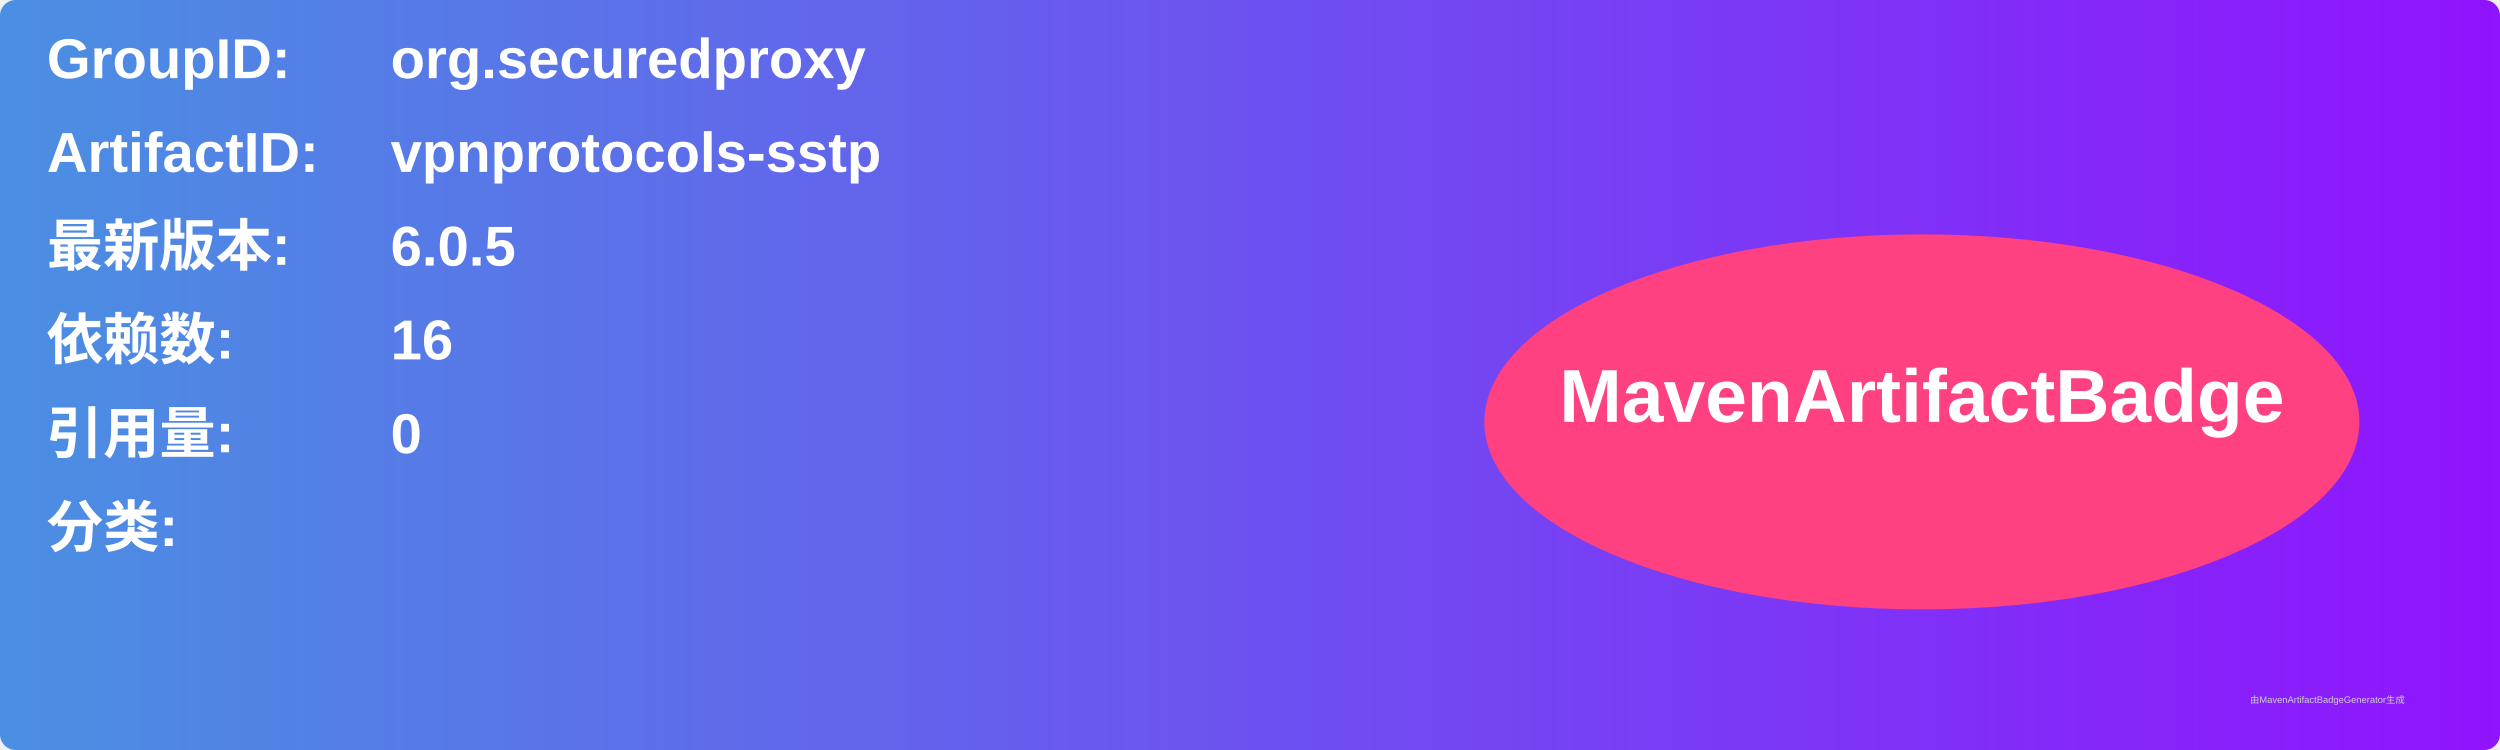
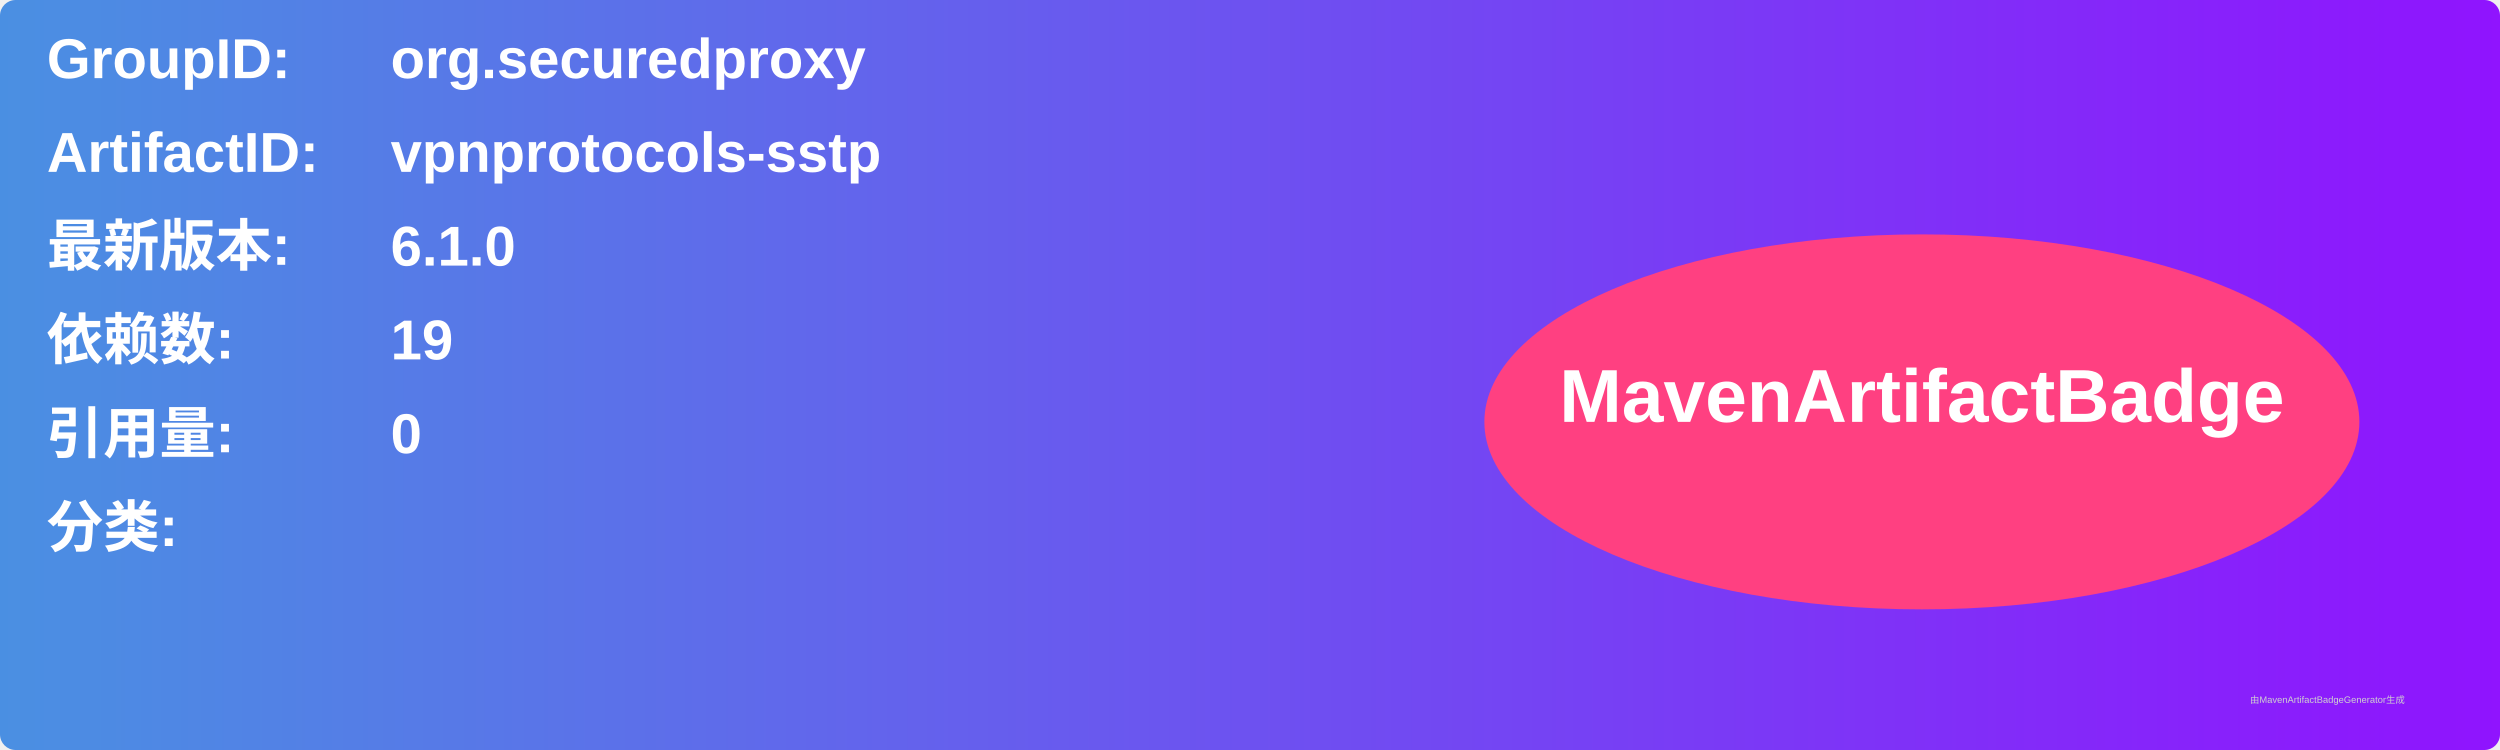
<svg xmlns="http://www.w3.org/2000/svg" width="800" height="240" viewBox="0 0 800 240">
  <linearGradient id="grad" x1="0%" y1="0%" x2="100%" y2="0%">
    <stop offset="0%" stop-color="#4a90e2" />
    <stop offset="100%" stop-color="#9013fe" />
  </linearGradient>
  <rect width="100%" height="100%" rx="5" ry="5" fill="url(#grad)" />
  <g transform="translate(15, 15)">
    <text x="0" y="10" font-family="Arial" font-size="18" fill="white" font-weight="bold" width="260">GroupID:</text>
    <text x="110" y="10" font-family="Arial" font-size="18" fill="white" font-weight="bold" width="460">org.securedproxy</text>
    <text x="0" y="40" font-family="Arial" font-size="18" fill="white" font-weight="bold" width="260">ArtifactID:</text>
    <text x="110" y="40" font-family="Arial" font-size="18" fill="white" font-weight="bold" width="460">vpnprotocols-sstp</text>
    <text x="0" y="70" font-family="Arial" font-size="18" fill="white" font-weight="bold">最新版本:</text>
    <text x="110" y="70" font-family="Arial" font-size="18" fill="white" font-weight="bold">
-       <tspan font-weight="bold">6.0.5</tspan>
+       <tspan font-weight="bold">6.1.0</tspan>
    </text>
    <text x="0" y="100" font-family="Arial" font-size="18" fill="white" font-weight="bold">依赖数: </text>
    <text x="110" y="100" font-family="Arial" font-size="18" fill="white">
-       <tspan font-weight="bold">16</tspan>
+       <tspan font-weight="bold">19</tspan>
    </text>
    <text x="0" y="130" font-family="Arial" font-size="18" fill="white" font-weight="bold">引用量: </text>
    <text x="110" y="130" font-family="Arial" font-size="18" fill="white">
      <tspan font-weight="bold">0</tspan>
    </text>
    <text x="0" y="160" font-family="Arial" font-size="18" fill="white" font-weight="bold">分类:</text>
    <text x="10" y="190" font-family="Arial" font-size="10" fill="white">
      <tspan font-weight="bold" />
    </text>
    <ellipse cx="600" cy="120" rx="140" ry="60" fill="#ff4081" />
    <text x="600" y="120" text-anchor="middle" font-family="Arial" font-size="24" fill="white" font-weight="bold">MavenArtifactBadge</text>
  </g>
  <text x="720" y="225" font-family="Arial" font-size="3" fill="#d0d0d0">由MavenArtifactBadgeGenerator生成</text>
</svg>
